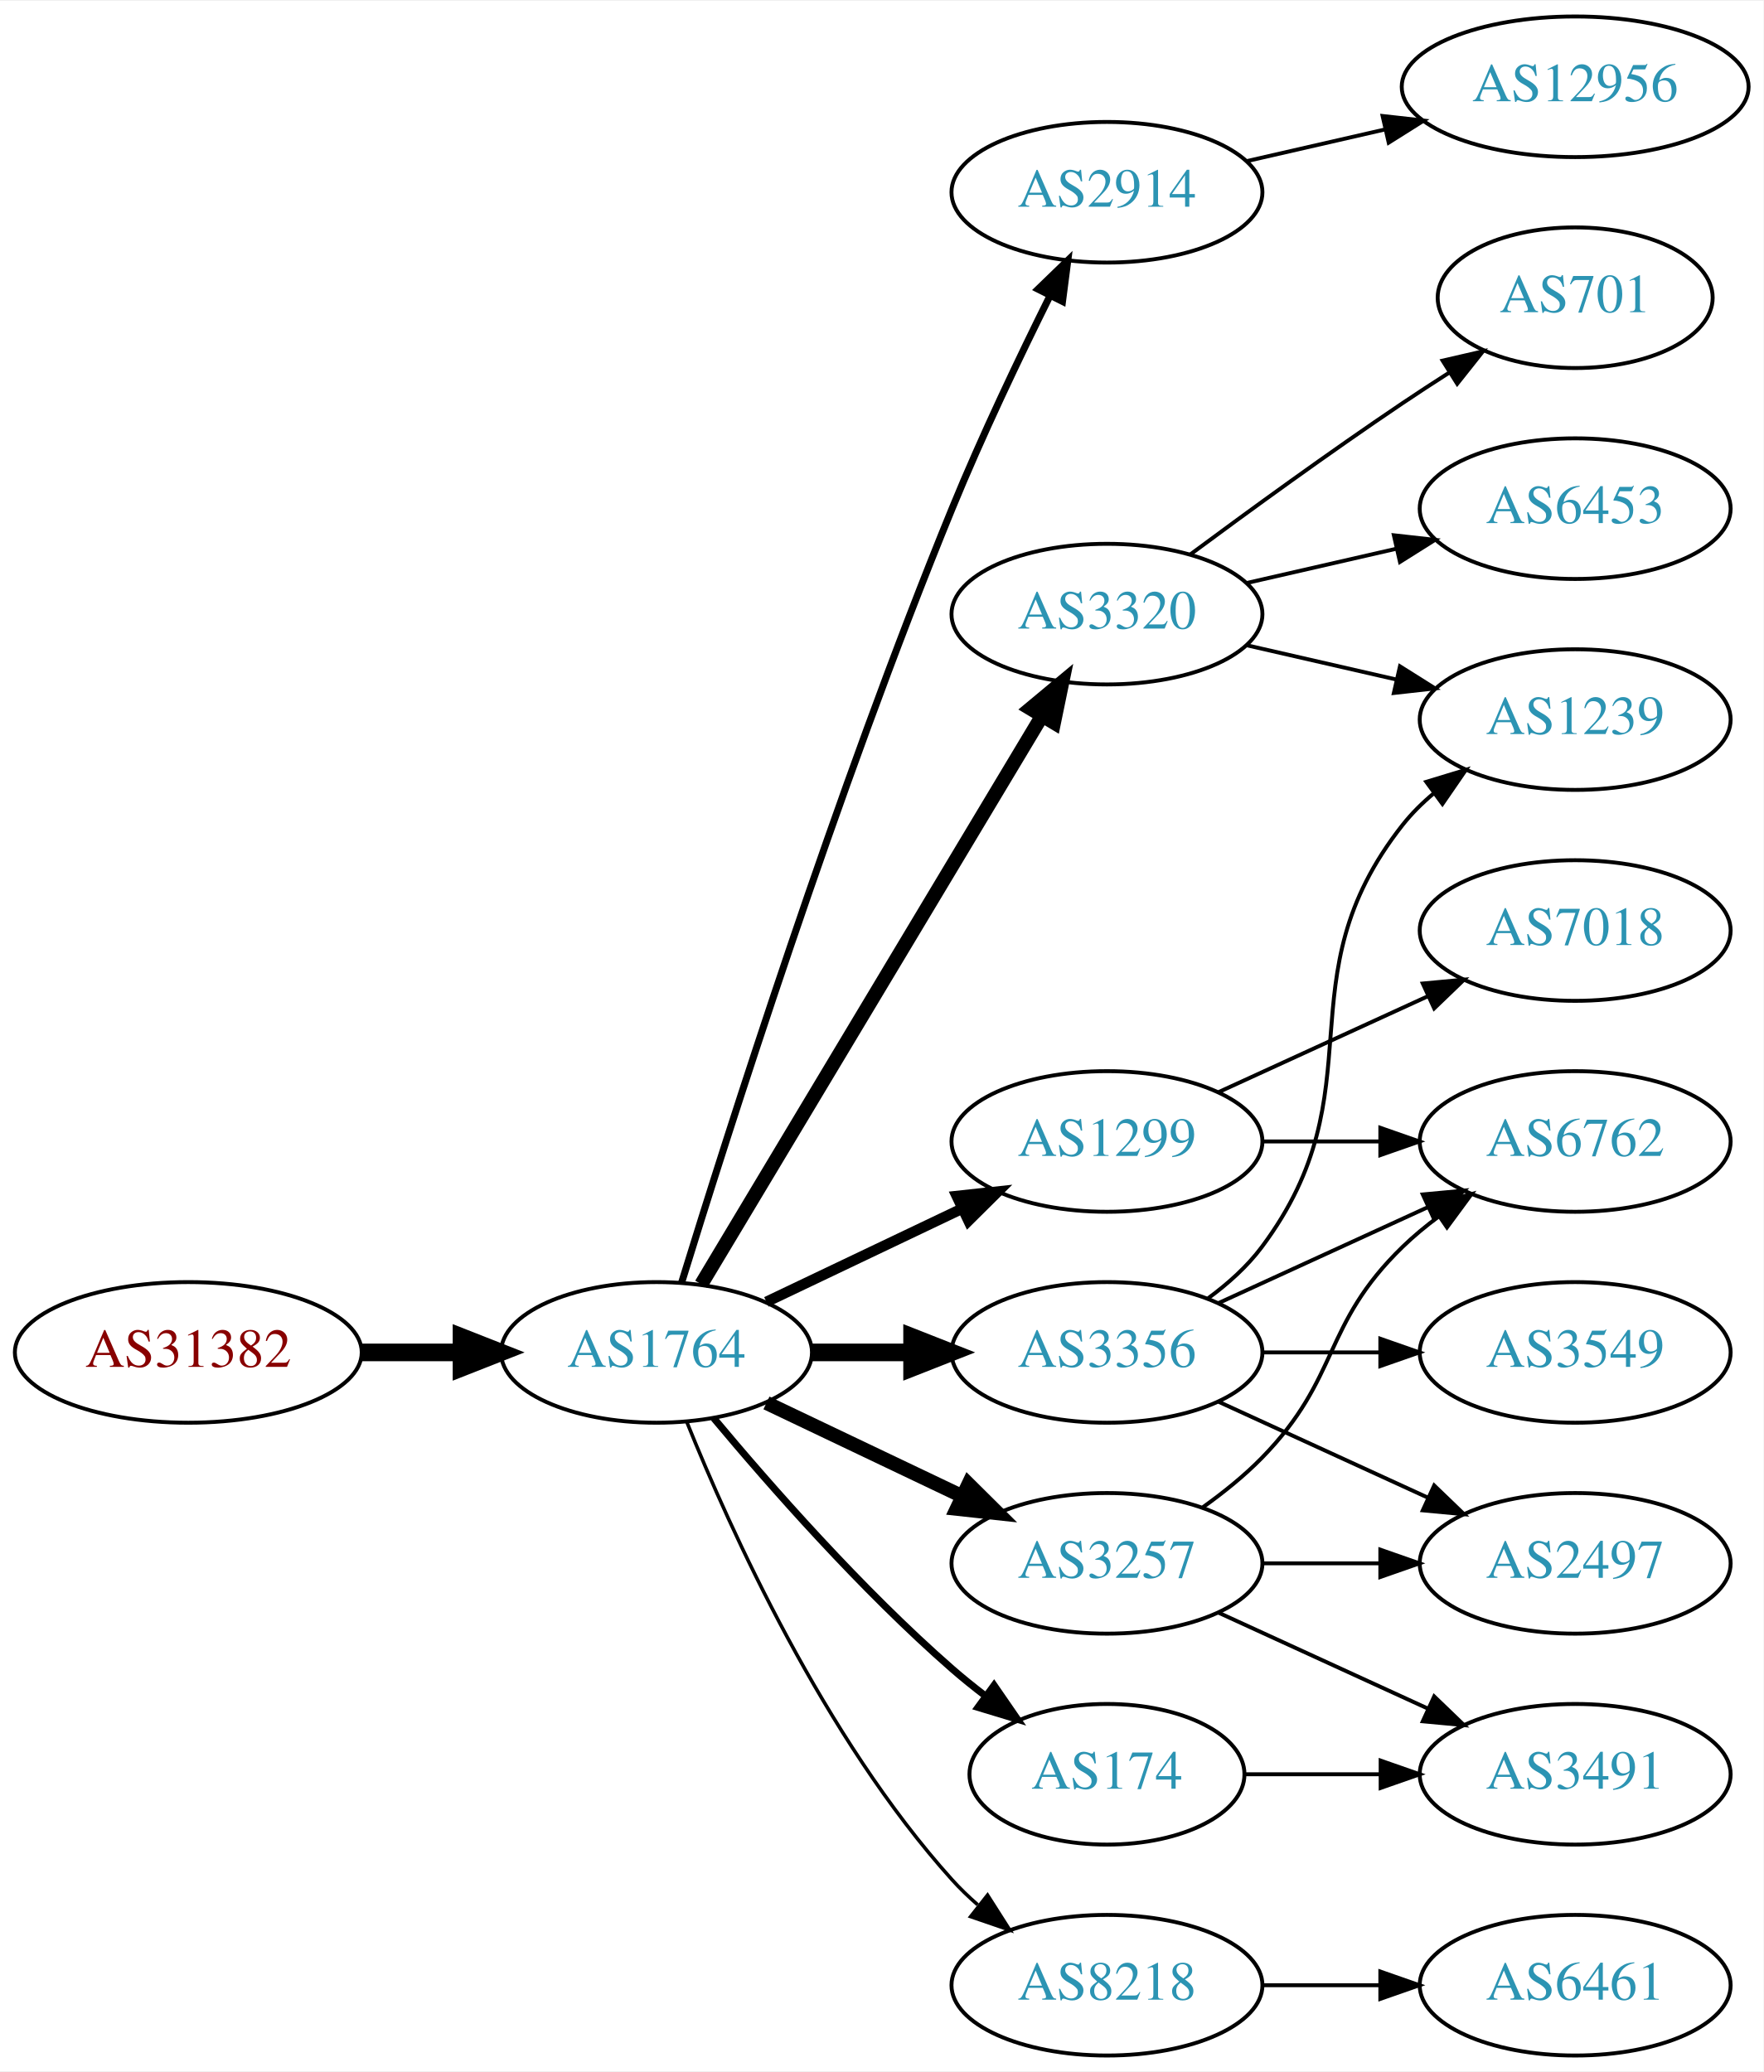
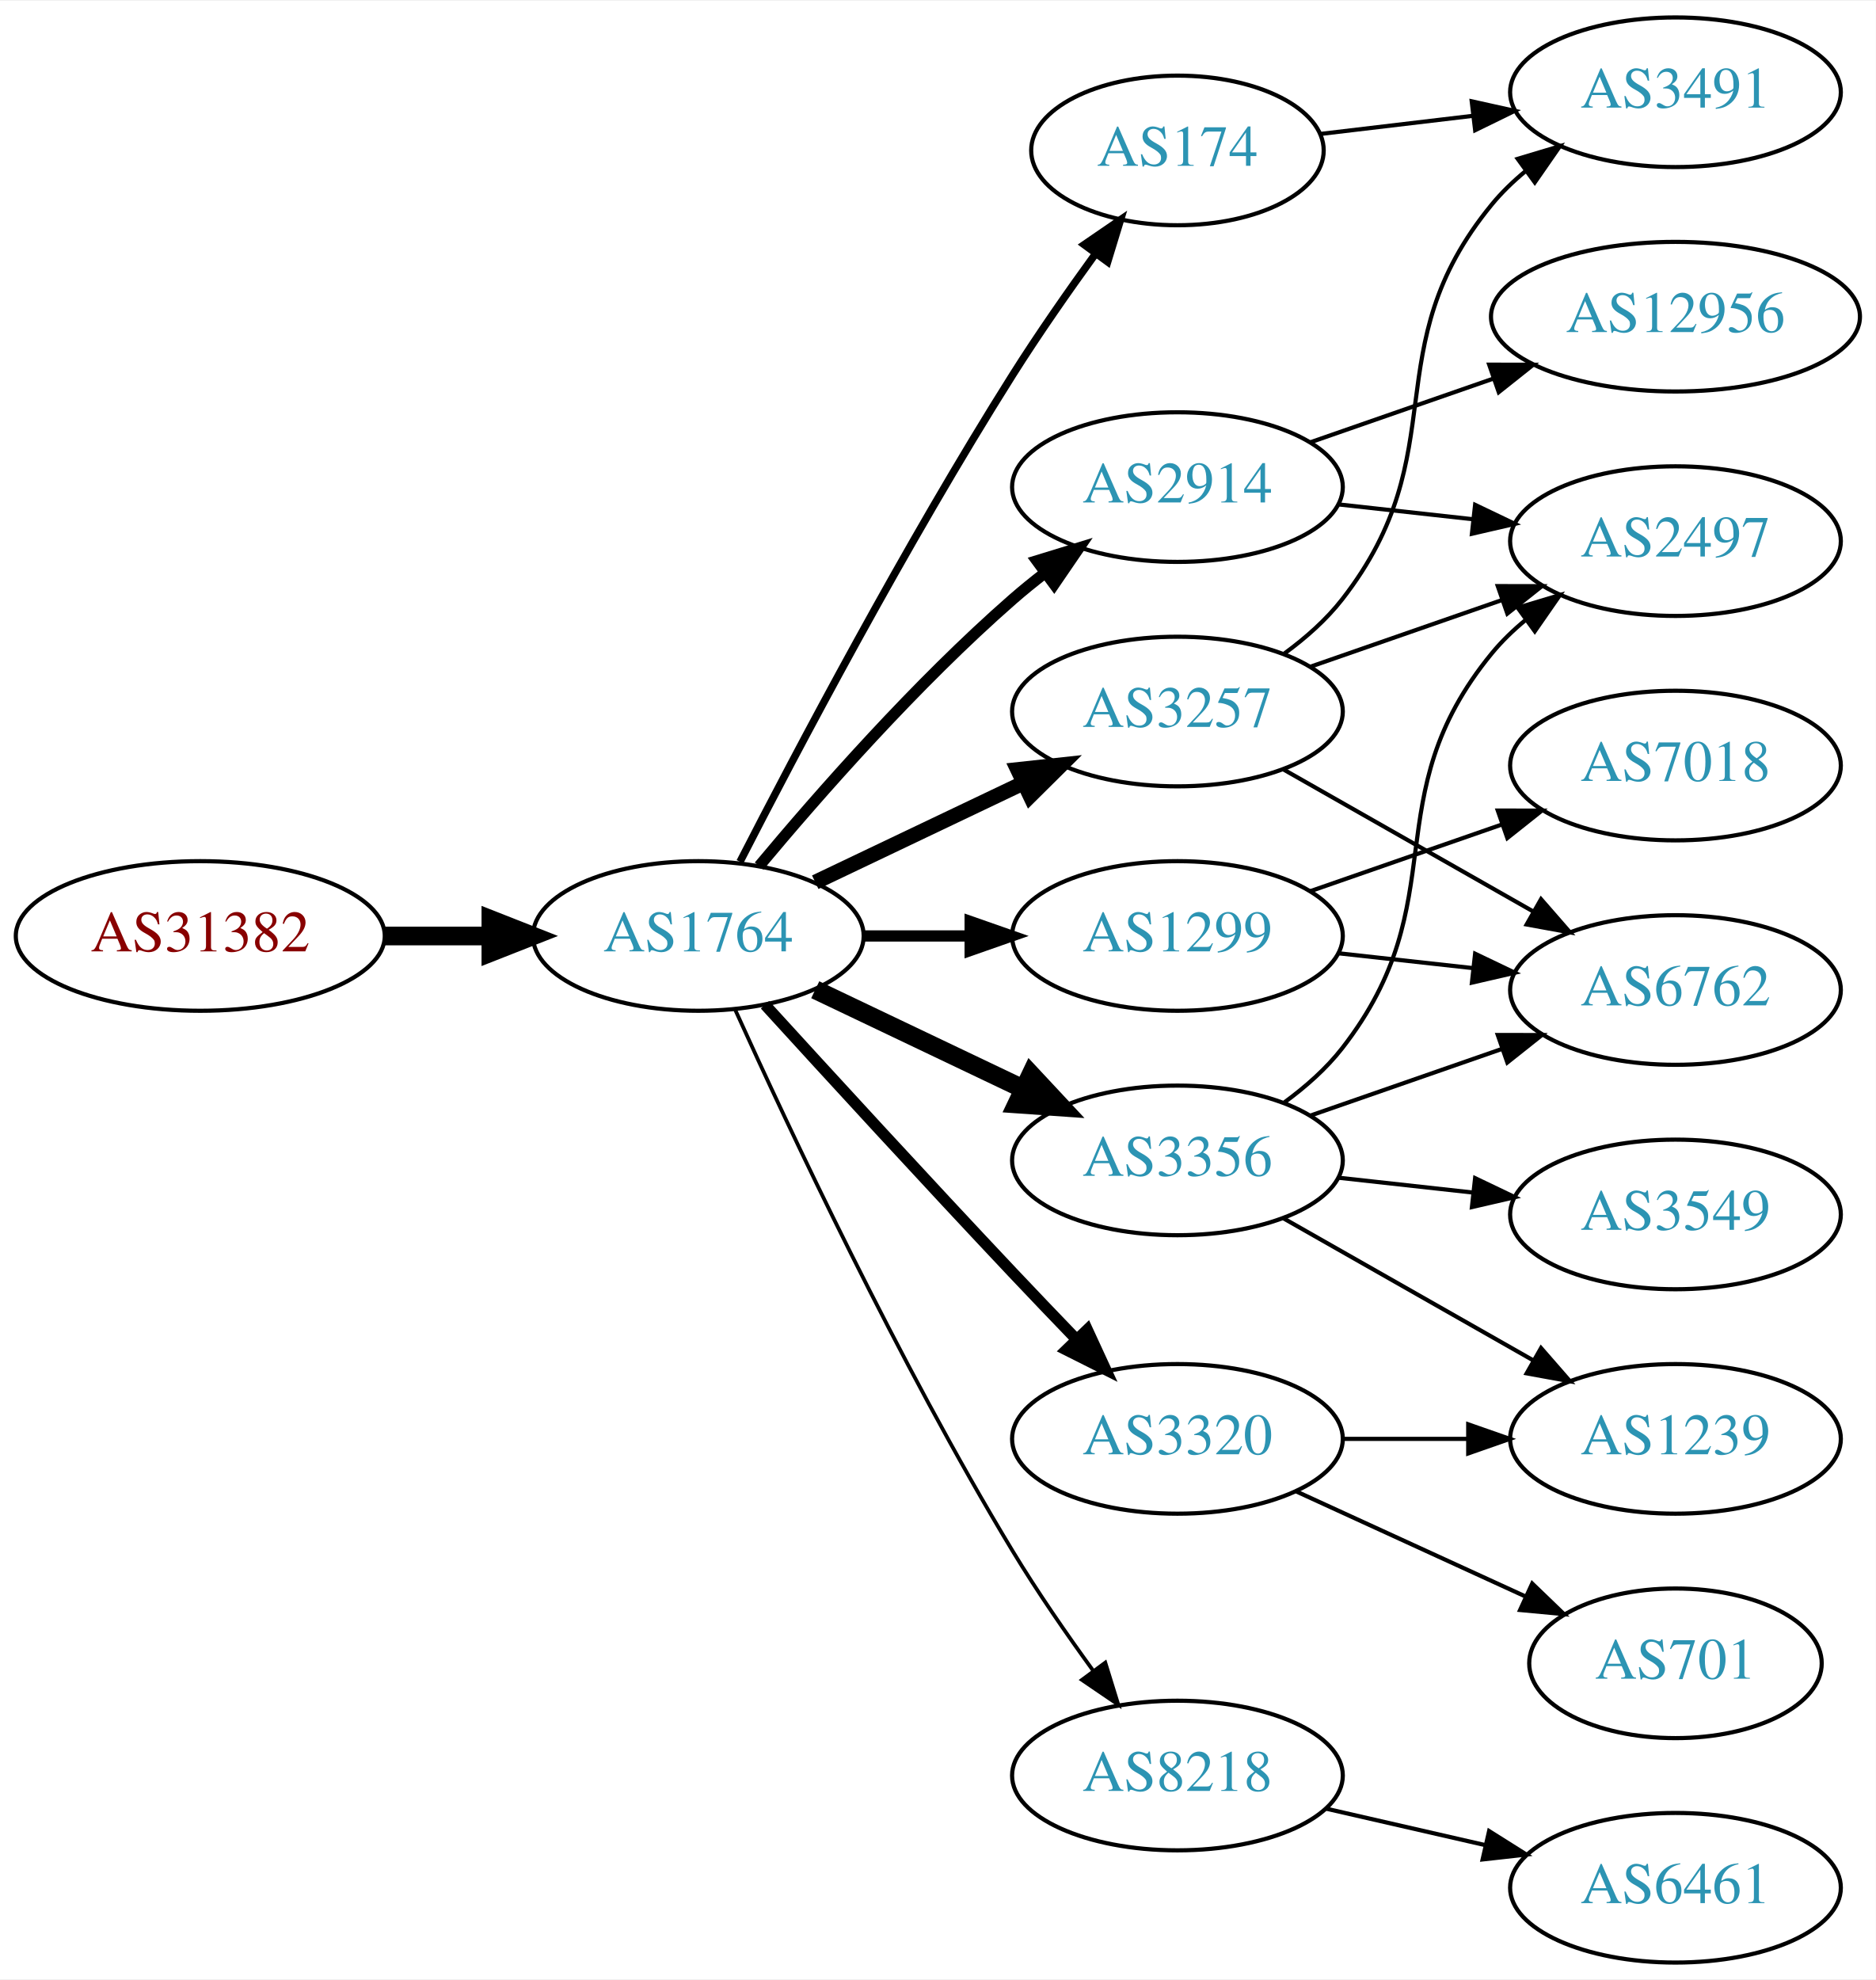
- <svg xmlns="http://www.w3.org/2000/svg" xmlns:xlink="http://www.w3.org/1999/xlink" width="451pt" height="530pt" viewBox="0.00 0.00 451.37 530.00">
-   <g id="graph0" class="graph" transform="scale(1 1) rotate(0) translate(4 526)">
-     <polygon fill="white" stroke="none" points="-4,4 -4,-526 447.37,-526 447.37,4 -4,4" />
+ <svg xmlns="http://www.w3.org/2000/svg" xmlns:xlink="http://www.w3.org/1999/xlink" width="451pt" height="476pt" viewBox="0.00 0.00 451.37 476.00">
+   <g id="graph0" class="graph" transform="scale(1 1) rotate(0) translate(4 472)">
+     <polygon fill="white" stroke="none" points="-4,4 -4,-472 447.37,-472 447.37,4 -4,4" />
    <g id="node1" class="node">
      <g id="a_node1">
        <a xlink:href="/asn/31382" xlink:title="AS31382 ~ Kapsch BusinessCom AG [AT]">
-           <ellipse fill="#ffffff" stroke="black" cx="44.196" cy="-180" rx="44.393" ry="18" />
-           <text text-anchor="middle" x="44.196" y="-176.3" font-family="Times,serif" font-size="14.00" fill="#880000">AS31382</text>
+           <ellipse fill="#ffffff" stroke="black" cx="44.196" cy="-247" rx="44.393" ry="18" />
+           <text text-anchor="middle" x="44.196" y="-243.3" font-family="Times,serif" font-size="14.00" fill="#880000">AS31382</text>
        </a>
      </g>
    </g>
    <g id="node2" class="node">
      <g id="a_node2">
        <a xlink:href="/asn/1764" xlink:title="AS1764 ~ NEXTLAYER-AS [AT]">
-           <ellipse fill="#ffffff" stroke="black" cx="164.039" cy="-180" rx="39.794" ry="18" />
-           <text text-anchor="middle" x="164.039" y="-176.3" font-family="Times,serif" font-size="14.00" fill="#2c94b3">AS1764</text>
+           <ellipse fill="#ffffff" stroke="black" cx="164.039" cy="-247" rx="39.794" ry="18" />
+           <text text-anchor="middle" x="164.039" y="-243.3" font-family="Times,serif" font-size="14.00" fill="#2c94b3">AS1764</text>
        </a>
      </g>
    </g>
    <g id="edge1" class="edge">
-       <path fill="none" stroke="black" stroke-width="4.5" d="M88.407,-180C96.72,-180 105.482,-180 113.965,-180" />
-       <polygon fill="black" stroke="black" stroke-width="4.5" points="114.123,-183.938 124.123,-180 114.123,-176.063 114.123,-183.938" />
+       <path fill="none" stroke="black" stroke-width="4.5" d="M88.407,-247C96.72,-247 105.482,-247 113.965,-247" />
+       <polygon fill="black" stroke="black" stroke-width="4.5" points="114.123,-250.938 124.123,-247 114.123,-243.063 114.123,-250.938" />
    </g>
    <g id="node3" class="node">
      <g id="a_node3">
        <a xlink:href="/asn/2914" xlink:title="AS2914 ~ NTT America, Inc. [US]">
-           <ellipse fill="#ffffff" stroke="black" cx="279.332" cy="-477" rx="39.794" ry="18" />
-           <text text-anchor="middle" x="279.332" y="-473.3" font-family="Times,serif" font-size="14.00" fill="#2c94b3">AS2914</text>
+           <ellipse fill="#ffffff" stroke="black" cx="279.332" cy="-355" rx="39.794" ry="18" />
+           <text text-anchor="middle" x="279.332" y="-351.3" font-family="Times,serif" font-size="14.00" fill="#2c94b3">AS2914</text>
        </a>
      </g>
    </g>
    <g id="edge2" class="edge">
-       <path fill="none" stroke="black" stroke-width="1.8" d="M170.47,-197.89C181.962,-235.204 210.12,-323.86 239.685,-396 247.269,-414.506 256.964,-434.818 264.746,-450.472" />
-       <polygon fill="black" stroke="black" stroke-width="1.8" points="261.694,-452.193 269.308,-459.56 267.95,-449.052 261.694,-452.193" />
+       <path fill="none" stroke="black" stroke-width="2.7" d="M178.669,-263.817C192.951,-280.929 216.498,-307.745 239.685,-328 242.151,-330.154 244.789,-332.294 247.487,-334.372" />
+       <polygon fill="black" stroke="black" stroke-width="2.7" points="245.512,-337.264 255.641,-340.37 249.66,-331.625 245.512,-337.264" />
    </g>
    <g id="node4" class="node">
      <g id="a_node4">
-         <a xlink:href="/asn/3320" xlink:title="AS3320 ~ DTAG [DE]">
-           <ellipse fill="#ffffff" stroke="black" cx="279.332" cy="-369" rx="39.794" ry="18" />
-           <text text-anchor="middle" x="279.332" y="-365.3" font-family="Times,serif" font-size="14.00" fill="#2c94b3">AS3320</text>
+         <a xlink:href="/asn/174" xlink:title="AS174 ~ Cogent Communications [US]">
+           <ellipse fill="#ffffff" stroke="black" cx="279.332" cy="-436" rx="35.194" ry="18" />
+           <text text-anchor="middle" x="279.332" y="-432.3" font-family="Times,serif" font-size="14.00" fill="#2c94b3">AS174</text>
        </a>
      </g>
    </g>
    <g id="edge3" class="edge">
-       <path fill="none" stroke="black" stroke-width="3.6" d="M175.494,-197.442C195.475,-230.775 239.18,-303.686 262.666,-342.866" />
-       <polygon fill="black" stroke="black" stroke-width="3.6" points="259.758,-344.823 267.902,-351.6 265.762,-341.224 259.758,-344.823" />
+       <path fill="none" stroke="black" stroke-width="1.8" d="M174.065,-264.852C187.501,-291.055 213.95,-341.237 239.685,-382 245.841,-391.751 253.087,-402.127 259.631,-411.15" />
+       <polygon fill="black" stroke="black" stroke-width="1.8" points="256.892,-413.333 265.632,-419.322 262.534,-409.19 256.892,-413.333" />
    </g>
    <g id="node5" class="node">
      <g id="a_node5">
-         <a xlink:href="/asn/1299" xlink:title="AS1299 ~ Telia Carrier [EU]">
-           <ellipse fill="#ffffff" stroke="black" cx="279.332" cy="-234" rx="39.794" ry="18" />
-           <text text-anchor="middle" x="279.332" y="-230.3" font-family="Times,serif" font-size="14.00" fill="#2c94b3">AS1299</text>
+         <a xlink:href="/asn/3356" xlink:title="AS3356 ~ Level 3 Parent, LLC [US]">
+           <ellipse fill="#ffffff" stroke="black" cx="279.332" cy="-193" rx="39.794" ry="18" />
+           <text text-anchor="middle" x="279.332" y="-189.3" font-family="Times,serif" font-size="14.00" fill="#2c94b3">AS3356</text>
        </a>
      </g>
    </g>
    <g id="edge4" class="edge">
-       <path fill="none" stroke="black" stroke-width="2.7" d="M192.175,-192.934C207.169,-200.081 225.99,-209.052 242.213,-216.785" />
-       <polygon fill="black" stroke="black" stroke-width="2.7" points="240.884,-220.028 251.417,-221.171 243.895,-213.709 240.884,-220.028" />
+       <path fill="none" stroke="black" stroke-width="4.5" d="M192.175,-234.066C207.169,-226.919 225.99,-217.948 242.213,-210.215" />
+       <polygon fill="black" stroke="black" stroke-width="4.5" points="244.084,-213.686 251.417,-205.829 240.695,-206.577 244.084,-213.686" />
    </g>
    <g id="node6" class="node">
      <g id="a_node6">
-         <a xlink:href="/asn/3257" xlink:title="AS3257 ~ GTT [DE]">
-           <ellipse fill="#ffffff" stroke="black" cx="279.332" cy="-126" rx="39.794" ry="18" />
-           <text text-anchor="middle" x="279.332" y="-122.3" font-family="Times,serif" font-size="14.00" fill="#2c94b3">AS3257</text>
+         <a xlink:href="/asn/1299" xlink:title="AS1299 ~ Telia Carrier [EU]">
+           <ellipse fill="#ffffff" stroke="black" cx="279.332" cy="-247" rx="39.794" ry="18" />
+           <text text-anchor="middle" x="279.332" y="-243.3" font-family="Times,serif" font-size="14.00" fill="#2c94b3">AS1299</text>
        </a>
      </g>
    </g>
    <g id="edge5" class="edge">
-       <path fill="none" stroke="black" stroke-width="3.6" d="M192.175,-167.066C207.169,-159.919 225.99,-150.948 242.213,-143.215" />
-       <polygon fill="black" stroke="black" stroke-width="3.6" points="243.895,-146.291 251.417,-138.829 240.884,-139.972 243.895,-146.291" />
+       <path fill="none" stroke="black" stroke-width="2.7" d="M203.711,-247C211.914,-247 220.678,-247 229.21,-247" />
+       <polygon fill="black" stroke="black" stroke-width="2.7" points="229.449,-250.5 239.449,-247 229.449,-243.5 229.449,-250.5" />
    </g>
    <g id="node7" class="node">
      <g id="a_node7">
-         <a xlink:href="/asn/8218" xlink:title="AS8218 ~ legacy Neotelecoms [FR]">
-           <ellipse fill="#ffffff" stroke="black" cx="279.332" cy="-18" rx="39.794" ry="18" />
-           <text text-anchor="middle" x="279.332" y="-14.3" font-family="Times,serif" font-size="14.00" fill="#2c94b3">AS8218</text>
+         <a xlink:href="/asn/3320" xlink:title="AS3320 ~ DTAG [DE]">
+           <ellipse fill="#ffffff" stroke="black" cx="279.332" cy="-126" rx="39.794" ry="18" />
+           <text text-anchor="middle" x="279.332" y="-122.3" font-family="Times,serif" font-size="14.00" fill="#2c94b3">AS3320</text>
        </a>
      </g>
    </g>
    <g id="edge6" class="edge">
-       <path fill="none" stroke="black" stroke-width="0.9" d="M171.786,-162.213C182.837,-134.757 206.891,-81.422 239.685,-45 241.688,-42.776 243.906,-40.637 246.239,-38.603" />
-       <polygon fill="black" stroke="black" stroke-width="0.9" points="248.769,-41.065 254.458,-32.127 244.437,-35.567 248.769,-41.065" />
+       <path fill="none" stroke="black" stroke-width="2.7" d="M180.08,-230.45C195.076,-214.005 218.817,-188.115 239.685,-166 244.583,-160.809 249.874,-155.282 254.923,-150.045" />
+       <polygon fill="black" stroke="black" stroke-width="2.7" points="257.636,-152.274 262.072,-142.653 252.604,-147.407 257.636,-152.274" />
    </g>
    <g id="node8" class="node">
      <g id="a_node8">
-         <a xlink:href="/asn/3356" xlink:title="AS3356 ~ Level 3 Parent, LLC [US]">
-           <ellipse fill="#ffffff" stroke="black" cx="279.332" cy="-180" rx="39.794" ry="18" />
-           <text text-anchor="middle" x="279.332" y="-176.3" font-family="Times,serif" font-size="14.00" fill="#2c94b3">AS3356</text>
+         <a xlink:href="/asn/8218" xlink:title="AS8218 ~ legacy Neotelecoms [FR]">
+           <ellipse fill="#ffffff" stroke="black" cx="279.332" cy="-45" rx="39.794" ry="18" />
+           <text text-anchor="middle" x="279.332" y="-41.3" font-family="Times,serif" font-size="14.00" fill="#2c94b3">AS8218</text>
        </a>
      </g>
    </g>
    <g id="edge7" class="edge">
-       <path fill="none" stroke="black" stroke-width="4.5" d="M203.711,-180C211.914,-180 220.678,-180 229.21,-180" />
-       <polygon fill="black" stroke="black" stroke-width="4.5" points="229.449,-183.938 239.449,-180 229.449,-176.063 229.449,-183.938" />
+       <path fill="none" stroke="black" stroke-width="0.9" d="M172.926,-229.215C185.703,-200.94 212.273,-144.303 239.685,-99 245.565,-89.283 252.642,-79.048 259.125,-70.132" />
+       <polygon fill="black" stroke="black" stroke-width="0.9" points="261.971,-72.171 265.1,-62.049 256.341,-68.01 261.971,-72.171" />
    </g>
    <g id="node9" class="node">
      <g id="a_node9">
-         <a xlink:href="/asn/174" xlink:title="AS174 ~ Cogent Communications [US]">
-           <ellipse fill="#ffffff" stroke="black" cx="279.332" cy="-72" rx="35.194" ry="18" />
-           <text text-anchor="middle" x="279.332" y="-68.3" font-family="Times,serif" font-size="14.00" fill="#2c94b3">AS174</text>
+         <a xlink:href="/asn/3257" xlink:title="AS3257 ~ GTT [DE]">
+           <ellipse fill="#ffffff" stroke="black" cx="279.332" cy="-301" rx="39.794" ry="18" />
+           <text text-anchor="middle" x="279.332" y="-297.3" font-family="Times,serif" font-size="14.00" fill="#2c94b3">AS3257</text>
        </a>
      </g>
    </g>
    <g id="edge8" class="edge">
-       <path fill="none" stroke="black" stroke-width="1.8" d="M178.669,-163.183C192.951,-146.071 216.498,-119.255 239.685,-99 242.355,-96.668 245.228,-94.352 248.158,-92.114" />
-       <polygon fill="black" stroke="black" stroke-width="1.8" points="250.436,-94.784 256.449,-86.061 246.309,-89.13 250.436,-94.784" />
-     </g>
-     <g id="node19" class="node">
-       <g id="a_node19">
-         <a xlink:href="/asn/12956" xlink:title="AS12956 ~ TELXIUS [ES]">
-           <ellipse fill="#ffffff" stroke="black" cx="399.174" cy="-504" rx="44.393" ry="18" />
-           <text text-anchor="middle" x="399.174" y="-500.3" font-family="Times,serif" font-size="14.00" fill="#2c94b3">AS12956</text>
-         </a>
-       </g>
-     </g>
-     <g id="edge23" class="edge">
-       <path fill="none" stroke="black" d="M315.051,-484.955C326.189,-487.507 338.725,-490.379 350.618,-493.104" />
-       <polygon fill="black" stroke="black" points="349.883,-496.526 360.412,-495.348 351.446,-489.703 349.883,-496.526" />
+       <path fill="none" stroke="black" stroke-width="3.6" d="M192.175,-259.934C207.169,-267.081 225.99,-276.052 242.213,-283.785" />
+       <polygon fill="black" stroke="black" stroke-width="3.6" points="240.884,-287.028 251.417,-288.171 243.895,-280.709 240.884,-287.028" />
    </g>
    <g id="node10" class="node">
      <g id="a_node10">
-         <a xlink:href="/asn/1239" xlink:title="AS1239 ~ Sprint [US]">
+         <a xlink:href="/asn/2497" xlink:title="AS2497 ~ Internet Initiative Japan Inc. [JP]">
          <ellipse fill="#ffffff" stroke="black" cx="399.174" cy="-342" rx="39.794" ry="18" />
-           <text text-anchor="middle" x="399.174" y="-338.3" font-family="Times,serif" font-size="14.00" fill="#2c94b3">AS1239</text>
-         </a>
-       </g>
+           <text text-anchor="middle" x="399.174" y="-338.3" font-family="Times,serif" font-size="14.00" fill="#2c94b3">AS2497</text>
+         </a>
+       </g>
+     </g>
+     <g id="edge15" class="edge">
+       <path fill="none" stroke="black" d="M317.942,-350.851C328.253,-349.713 339.57,-348.465 350.37,-347.274" />
+       <polygon fill="black" stroke="black" points="350.961,-350.73 360.517,-346.154 350.194,-343.772 350.961,-350.73" />
+     </g>
+     <g id="node15" class="node">
+       <g id="a_node15">
+         <a xlink:href="/asn/12956" xlink:title="AS12956 ~ TELXIUS [ES]">
+           <ellipse fill="#ffffff" stroke="black" cx="399.174" cy="-396" rx="44.393" ry="18" />
+           <text text-anchor="middle" x="399.174" y="-392.3" font-family="Times,serif" font-size="14.00" fill="#2c94b3">AS12956</text>
+         </a>
+       </g>
+     </g>
+     <g id="edge16" class="edge">
+       <path fill="none" stroke="black" d="M311.293,-365.772C324.702,-370.437 340.625,-375.977 355.154,-381.032" />
+       <polygon fill="black" stroke="black" points="354.347,-384.457 364.942,-384.438 356.647,-377.846 354.347,-384.457" />
+     </g>
+     <g id="node17" class="node">
+       <g id="a_node17">
+         <a xlink:href="/asn/3491" xlink:title="AS3491 ~ PCCW Global, Inc. [US]">
+           <ellipse fill="#ffffff" stroke="black" cx="399.174" cy="-450" rx="39.794" ry="18" />
+           <text text-anchor="middle" x="399.174" y="-446.3" font-family="Times,serif" font-size="14.00" fill="#2c94b3">AS3491</text>
+         </a>
+       </g>
+     </g>
+     <g id="edge18" class="edge">
+       <path fill="none" stroke="black" d="M313.785,-439.974C325.162,-441.326 338.107,-442.864 350.383,-444.322" />
+       <polygon fill="black" stroke="black" points="350.145,-447.819 360.488,-445.523 350.971,-440.867 350.145,-447.819" />
    </g>
    <g id="edge9" class="edge">
-       <path fill="none" stroke="black" d="M315.051,-361.045C327.051,-358.296 340.672,-355.175 353.364,-352.267" />
-       <polygon fill="black" stroke="black" points="354.33,-355.636 363.296,-349.991 352.767,-348.813 354.33,-355.636" />
+       <path fill="none" stroke="black" d="M305.114,-206.995C310.198,-210.719 315.156,-215.092 318.978,-220 346.719,-255.625 326.335,-280.096 354.978,-315 357.362,-317.906 360.146,-320.59 363.13,-323.048" />
+       <polygon fill="black" stroke="black" points="361.211,-325.98 371.361,-329.017 365.32,-320.313 361.211,-325.98" />
    </g>
    <g id="node11" class="node">
      <g id="a_node11">
-         <a xlink:href="/asn/701" xlink:title="AS701 ~ UUNET [US]">
-           <ellipse fill="#ffffff" stroke="black" cx="399.174" cy="-450" rx="35.194" ry="18" />
-           <text text-anchor="middle" x="399.174" y="-446.3" font-family="Times,serif" font-size="14.00" fill="#2c94b3">AS701</text>
-         </a>
-       </g>
-     </g>
-     <g id="edge10" class="edge">
-       <path fill="none" stroke="black" d="M300.662,-384.277C315.524,-395.304 336.269,-410.407 354.978,-423 358.795,-425.569 362.845,-428.21 366.876,-430.786" />
-       <polygon fill="black" stroke="black" points="365.245,-433.895 375.57,-436.271 368.98,-427.975 365.245,-433.895" />
-     </g>
-     <g id="node12" class="node">
-       <g id="a_node12">
-         <a xlink:href="/asn/6453" xlink:title="AS6453 ~ TATA COMMUNICATIONS (AMERICA) INC [US]">
-           <ellipse fill="#ffffff" stroke="black" cx="399.174" cy="-396" rx="39.794" ry="18" />
-           <text text-anchor="middle" x="399.174" y="-392.3" font-family="Times,serif" font-size="14.00" fill="#2c94b3">AS6453</text>
-         </a>
-       </g>
-     </g>
-     <g id="edge11" class="edge">
-       <path fill="none" stroke="black" d="M315.051,-376.955C327.051,-379.704 340.672,-382.825 353.364,-385.733" />
-       <polygon fill="black" stroke="black" points="352.767,-389.187 363.296,-388.009 354.33,-382.364 352.767,-389.187" />
-     </g>
-     <g id="node14" class="node">
-       <g id="a_node14">
        <a xlink:href="/asn/6762" xlink:title="AS6762 ~ TELECOM ITALIA SPARKLE S.p.A. [IT]">
          <ellipse fill="#ffffff" stroke="black" cx="399.174" cy="-234" rx="39.794" ry="18" />
          <text text-anchor="middle" x="399.174" y="-230.3" font-family="Times,serif" font-size="14.00" fill="#2c94b3">AS6762</text>
        </a>
      </g>
    </g>
+     <g id="edge10" class="edge">
+       <path fill="none" stroke="black" d="M311.293,-203.772C325.39,-208.677 342.266,-214.548 357.38,-219.807" />
+       <polygon fill="black" stroke="black" points="356.415,-223.177 367.01,-223.157 358.715,-216.566 356.415,-223.177" />
+     </g>
+     <g id="node12" class="node">
+       <g id="a_node12">
+         <a xlink:href="/asn/3549" xlink:title="AS3549 ~ Level 3 Parent, LLC [US]">
+           <ellipse fill="#ffffff" stroke="black" cx="399.174" cy="-180" rx="39.794" ry="18" />
+           <text text-anchor="middle" x="399.174" y="-176.3" font-family="Times,serif" font-size="14.00" fill="#2c94b3">AS3549</text>
+         </a>
+       </g>
+     </g>
+     <g id="edge11" class="edge">
+       <path fill="none" stroke="black" d="M317.942,-188.851C328.253,-187.713 339.57,-186.465 350.37,-185.274" />
+       <polygon fill="black" stroke="black" points="350.961,-188.73 360.517,-184.154 350.194,-181.772 350.961,-188.73" />
+     </g>
+     <g id="node13" class="node">
+       <g id="a_node13">
+         <a xlink:href="/asn/1239" xlink:title="AS1239 ~ Sprint [US]">
+           <ellipse fill="#ffffff" stroke="black" cx="399.174" cy="-126" rx="39.794" ry="18" />
+           <text text-anchor="middle" x="399.174" y="-122.3" font-family="Times,serif" font-size="14.00" fill="#2c94b3">AS1239</text>
+         </a>
+       </g>
+     </g>
+     <g id="edge12" class="edge">
+       <path fill="none" stroke="black" d="M304.749,-179.118C322.208,-169.191 345.909,-155.716 365.069,-144.822" />
+       <polygon fill="black" stroke="black" points="366.825,-147.85 373.788,-139.865 363.365,-141.765 366.825,-147.85" />
+     </g>
    <g id="edge13" class="edge">
-       <path fill="none" stroke="black" d="M319.244,-234C328.798,-234 339.147,-234 349.11,-234" />
-       <polygon fill="black" stroke="black" points="349.302,-237.5 359.302,-234 349.302,-230.5 349.302,-237.5" />
-     </g>
-     <g id="node15" class="node">
-       <g id="a_node15">
+       <path fill="none" stroke="black" d="M317.942,-242.851C328.253,-241.713 339.57,-240.465 350.37,-239.274" />
+       <polygon fill="black" stroke="black" points="350.961,-242.73 360.517,-238.154 350.194,-235.772 350.961,-242.73" />
+     </g>
+     <g id="node14" class="node">
+       <g id="a_node14">
        <a xlink:href="/asn/7018" xlink:title="AS7018 ~ AT&amp;T Services, Inc. [US]">
          <ellipse fill="#ffffff" stroke="black" cx="399.174" cy="-288" rx="39.794" ry="18" />
          <text text-anchor="middle" x="399.174" y="-284.3" font-family="Times,serif" font-size="14.00" fill="#2c94b3">AS7018</text>
        </a>
      </g>
    </g>
    <g id="edge14" class="edge">
-       <path fill="none" stroke="black" d="M307.96,-246.661C323.917,-253.973 344.188,-263.261 361.471,-271.181" />
-       <polygon fill="black" stroke="black" points="360.169,-274.435 370.718,-275.419 363.085,-268.071 360.169,-274.435" />
+       <path fill="none" stroke="black" d="M311.293,-257.772C325.39,-262.677 342.266,-268.548 357.38,-273.807" />
+       <polygon fill="black" stroke="black" points="356.415,-277.177 367.01,-277.157 358.715,-270.566 356.415,-277.177" />
    </g>
    <g id="edge20" class="edge">
-       <path fill="none" stroke="black" d="M303.926,-140.389C309.182,-144.148 314.513,-148.437 318.978,-153 339.151,-173.617 334.285,-186.906 354.978,-207 357.823,-209.763 360.997,-212.386 364.297,-214.834" />
-       <polygon fill="black" stroke="black" points="362.414,-217.786 372.645,-220.538 366.363,-212.006 362.414,-217.786" />
+       <path fill="none" stroke="black" d="M319.244,-126C328.798,-126 339.147,-126 349.11,-126" />
+       <polygon fill="black" stroke="black" points="349.302,-129.5 359.302,-126 349.302,-122.5 349.302,-129.5" />
+     </g>
+     <g id="node18" class="node">
+       <g id="a_node18">
+         <a xlink:href="/asn/701" xlink:title="AS701 ~ UUNET [US]">
+           <ellipse fill="#ffffff" stroke="black" cx="399.174" cy="-72" rx="35.194" ry="18" />
+           <text text-anchor="middle" x="399.174" y="-68.3" font-family="Times,serif" font-size="14.00" fill="#2c94b3">AS701</text>
+         </a>
+       </g>
+     </g>
+     <g id="edge19" class="edge">
+       <path fill="none" stroke="black" d="M307.96,-113.339C324.377,-105.817 345.358,-96.202 362.955,-88.139" />
+       <polygon fill="black" stroke="black" points="364.7,-91.189 372.332,-83.842 361.783,-84.826 364.7,-91.189" />
    </g>
    <g id="node16" class="node">
      <g id="a_node16">
-         <a xlink:href="/asn/3491" xlink:title="AS3491 ~ PCCW Global, Inc. [US]">
-           <ellipse fill="#ffffff" stroke="black" cx="399.174" cy="-72" rx="39.794" ry="18" />
-           <text text-anchor="middle" x="399.174" y="-68.3" font-family="Times,serif" font-size="14.00" fill="#2c94b3">AS3491</text>
-         </a>
-       </g>
-     </g>
-     <g id="edge21" class="edge">
-       <path fill="none" stroke="black" d="M307.96,-113.339C323.917,-106.027 344.188,-96.739 361.471,-88.819" />
-       <polygon fill="black" stroke="black" points="363.085,-91.929 370.718,-84.581 360.169,-85.565 363.085,-91.929" />
-     </g>
-     <g id="node17" class="node">
-       <g id="a_node17">
-         <a xlink:href="/asn/2497" xlink:title="AS2497 ~ Internet Initiative Japan Inc. [JP]">
-           <ellipse fill="#ffffff" stroke="black" cx="399.174" cy="-126" rx="39.794" ry="18" />
-           <text text-anchor="middle" x="399.174" y="-122.3" font-family="Times,serif" font-size="14.00" fill="#2c94b3">AS2497</text>
-         </a>
-       </g>
-     </g>
-     <g id="edge22" class="edge">
-       <path fill="none" stroke="black" d="M319.244,-126C328.798,-126 339.147,-126 349.11,-126" />
-       <polygon fill="black" stroke="black" points="349.302,-129.5 359.302,-126 349.302,-122.5 349.302,-129.5" />
-     </g>
-     <g id="node13" class="node">
-       <g id="a_node13">
        <a xlink:href="/asn/6461" xlink:title="AS6461 ~ Zayo Bandwidth [US]">
          <ellipse fill="#ffffff" stroke="black" cx="399.174" cy="-18" rx="39.794" ry="18" />
          <text text-anchor="middle" x="399.174" y="-14.3" font-family="Times,serif" font-size="14.00" fill="#2c94b3">AS6461</text>
        </a>
      </g>
    </g>
-     <g id="edge12" class="edge">
-       <path fill="none" stroke="black" d="M319.244,-18C328.798,-18 339.147,-18 349.11,-18" />
-       <polygon fill="black" stroke="black" points="349.302,-21.5 359.302,-18 349.302,-14.5 349.302,-21.5" />
-     </g>
-     <g id="edge16" class="edge">
-       <path fill="none" stroke="black" d="M305.262,-193.882C310.338,-197.611 315.256,-202.016 318.978,-207 349.249,-247.542 323.679,-275.246 354.978,-315 357.303,-317.953 360.047,-320.67 363.006,-323.147" />
-       <polygon fill="black" stroke="black" points="361.065,-326.064 371.203,-329.145 365.199,-320.415 361.065,-326.064" />
-     </g>
-     <g id="edge18" class="edge">
-       <path fill="none" stroke="black" d="M307.96,-192.661C323.917,-199.973 344.188,-209.261 361.471,-217.181" />
-       <polygon fill="black" stroke="black" points="360.169,-220.435 370.718,-221.419 363.085,-214.071 360.169,-220.435" />
-     </g>
    <g id="edge17" class="edge">
-       <path fill="none" stroke="black" d="M307.96,-167.339C323.917,-160.027 344.188,-150.739 361.471,-142.819" />
-       <polygon fill="black" stroke="black" points="363.085,-145.929 370.718,-138.581 360.169,-139.565 363.085,-145.929" />
-     </g>
-     <g id="node18" class="node">
-       <g id="a_node18">
-         <a xlink:href="/asn/3549" xlink:title="AS3549 ~ Level 3 Parent, LLC [US]">
-           <ellipse fill="#ffffff" stroke="black" cx="399.174" cy="-180" rx="39.794" ry="18" />
-           <text text-anchor="middle" x="399.174" y="-176.3" font-family="Times,serif" font-size="14.00" fill="#2c94b3">AS3549</text>
-         </a>
-       </g>
-     </g>
-     <g id="edge19" class="edge">
-       <path fill="none" stroke="black" d="M319.244,-180C328.798,-180 339.147,-180 349.11,-180" />
-       <polygon fill="black" stroke="black" points="349.302,-183.5 359.302,-180 349.302,-176.5 349.302,-183.5" />
-     </g>
-     <g id="edge15" class="edge">
-       <path fill="none" stroke="black" d="M314.733,-72C325.557,-72 337.725,-72 349.352,-72" />
-       <polygon fill="black" stroke="black" points="349.383,-75.5 359.383,-72 349.383,-68.5 349.383,-75.5" />
+       <path fill="none" stroke="black" d="M315.051,-37.045C327.051,-34.296 340.672,-31.175 353.364,-28.267" />
+       <polygon fill="black" stroke="black" points="354.33,-31.636 363.296,-25.991 352.767,-24.813 354.33,-31.636" />
+     </g>
+     <g id="edge21" class="edge">
+       <path fill="none" stroke="black" d="M311.293,-311.772C325.39,-316.677 342.266,-322.548 357.38,-327.807" />
+       <polygon fill="black" stroke="black" points="356.415,-331.177 367.01,-331.157 358.715,-324.566 356.415,-331.177" />
+     </g>
+     <g id="edge23" class="edge">
+       <path fill="none" stroke="black" d="M304.749,-287.118C322.208,-277.191 345.909,-263.716 365.069,-252.822" />
+       <polygon fill="black" stroke="black" points="366.825,-255.85 373.788,-247.865 363.365,-249.765 366.825,-255.85" />
+     </g>
+     <g id="edge22" class="edge">
+       <path fill="none" stroke="black" d="M305.114,-314.995C310.198,-318.719 315.156,-323.092 318.978,-328 346.719,-363.625 326.335,-388.096 354.978,-423 357.362,-425.906 360.146,-428.59 363.13,-431.048" />
+       <polygon fill="black" stroke="black" points="361.211,-433.98 371.361,-437.017 365.32,-428.313 361.211,-433.98" />
    </g>
  </g>
</svg>
